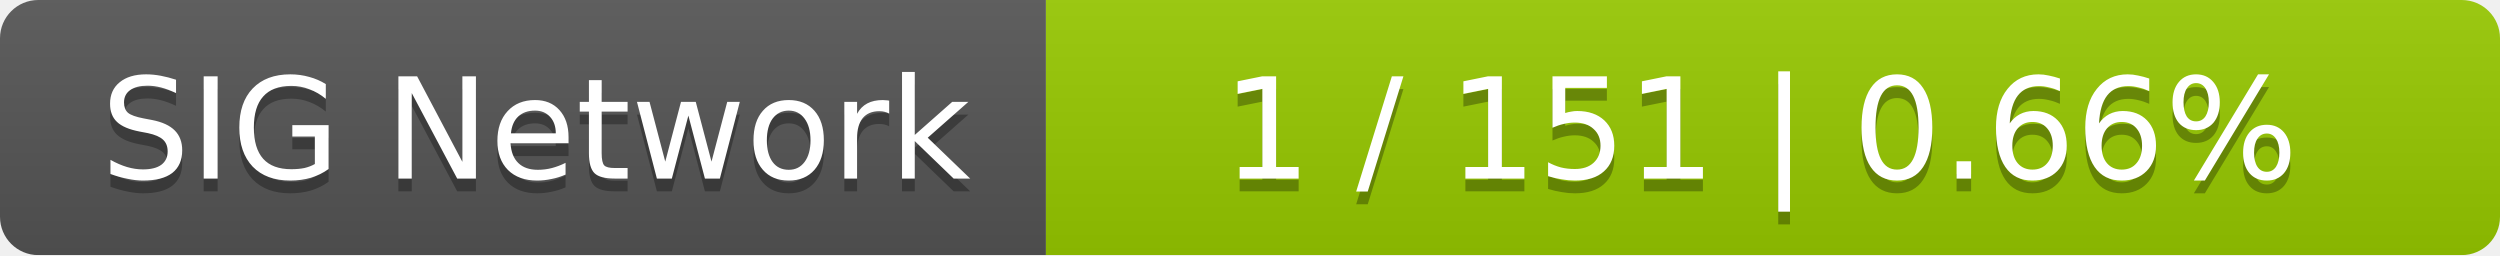
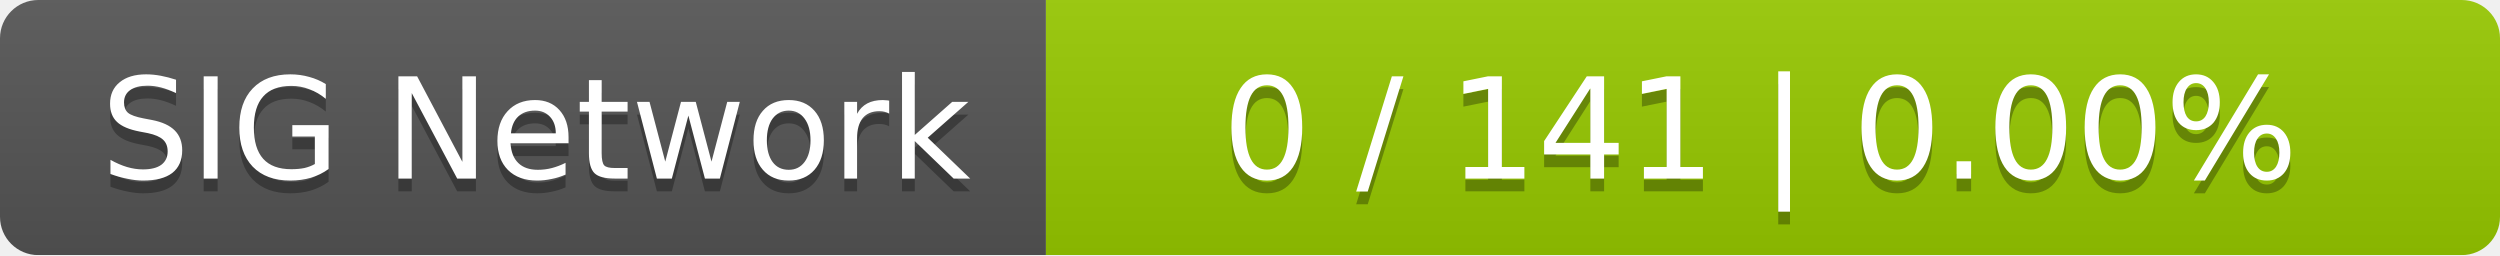
<svg xmlns="http://www.w3.org/2000/svg" width="196" height="20">
  <linearGradient id="smooth" x2="0" y2="100%">
    <stop offset="0" stop-color="#bbb" stop-opacity=".1" />
    <stop offset="1" stop-opacity=".1" />
  </linearGradient>
  <mask id="round">
    <rect width="196" height="20" rx="3" fill="#fff" />
  </mask>
  <g mask="url(#round)">
    <rect width="82" height="20" fill="#555" />
    <rect x="82" width="114" height="20" fill="#97ca00" />
    <rect width="196" height="20" fill="url(#smooth)" />
  </g>
  <g fill="#fff" text-anchor="middle" font-family="DejaVu Sans,Verdana,Geneva,sans-serif" font-size="11">
    <text x="42" y="15" fill="#010101" fill-opacity=".3">SIG Network</text>
    <text x="42" y="14">SIG Network</text>
-     <text x="138" y="15" fill="#010101" fill-opacity=".3">1 / 151    |    0.66%</text>
-     <text x="138" y="14">1 / 151    |    0.66%</text>
+     <text x="138" y="15" fill="#010101" fill-opacity=".3">0 / 141    |    0.00%</text>
+     <text x="138" y="14">0 / 141    |    0.00%</text>
  </g>
</svg>
